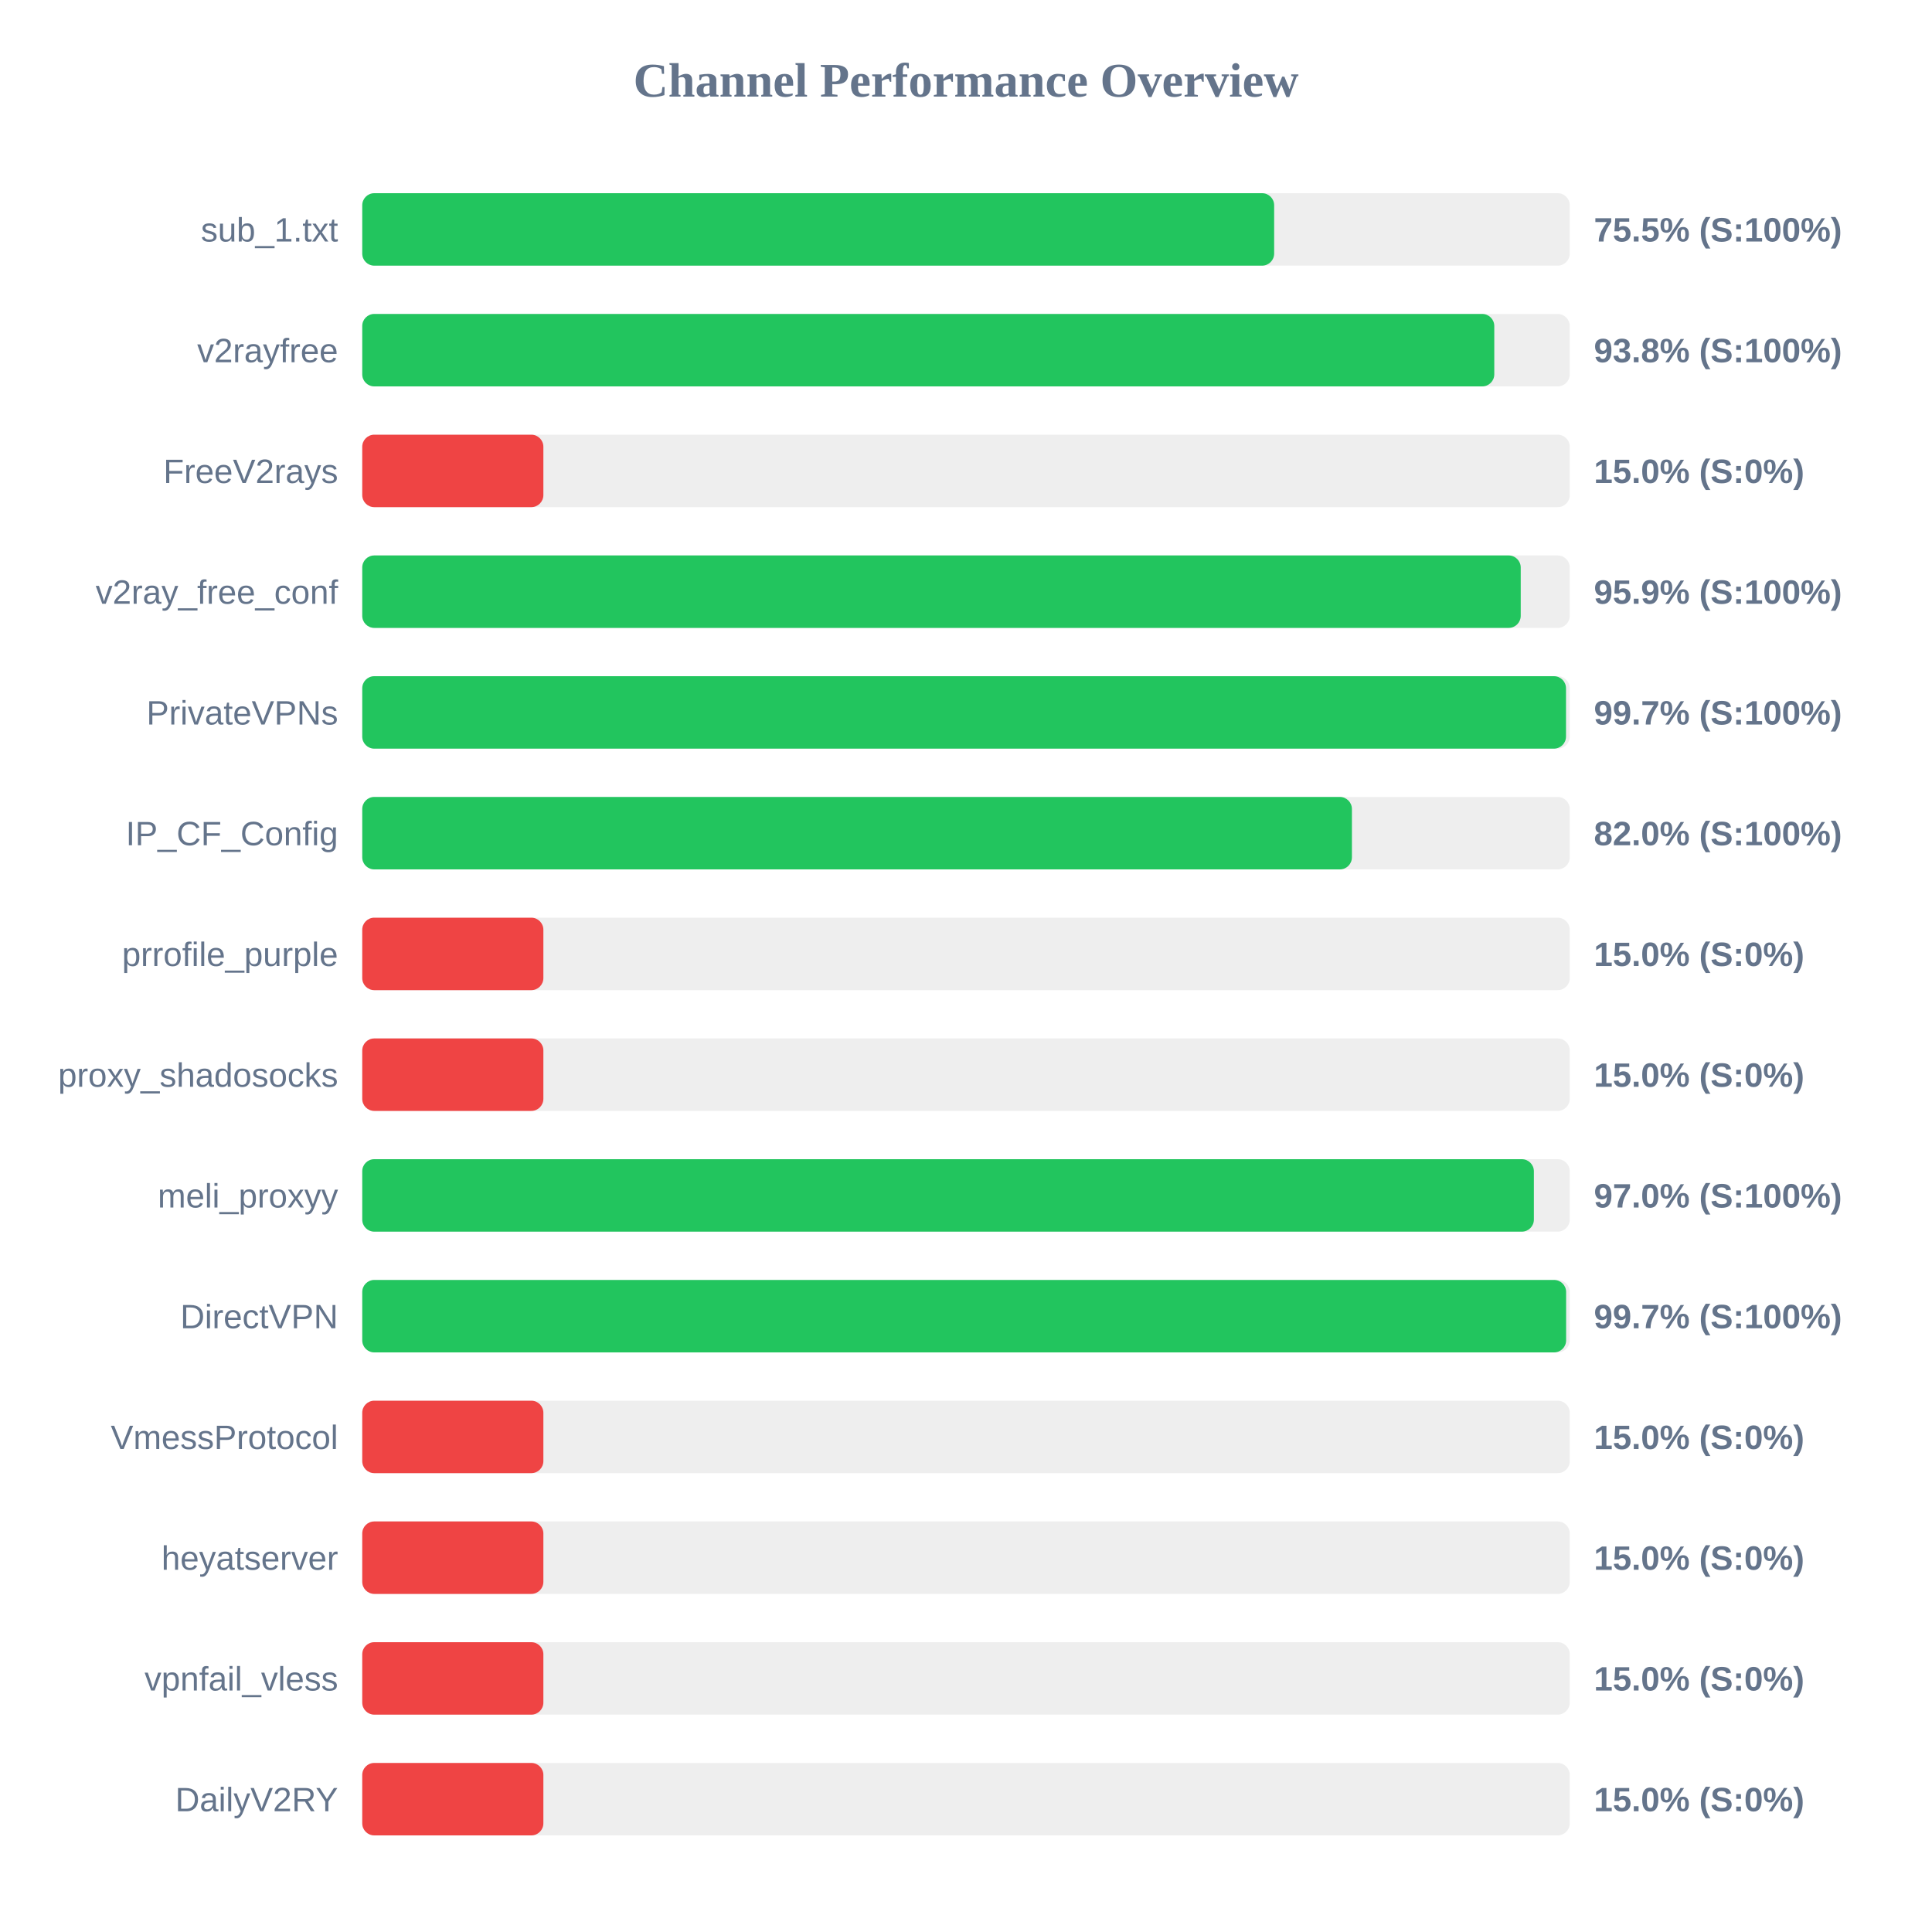
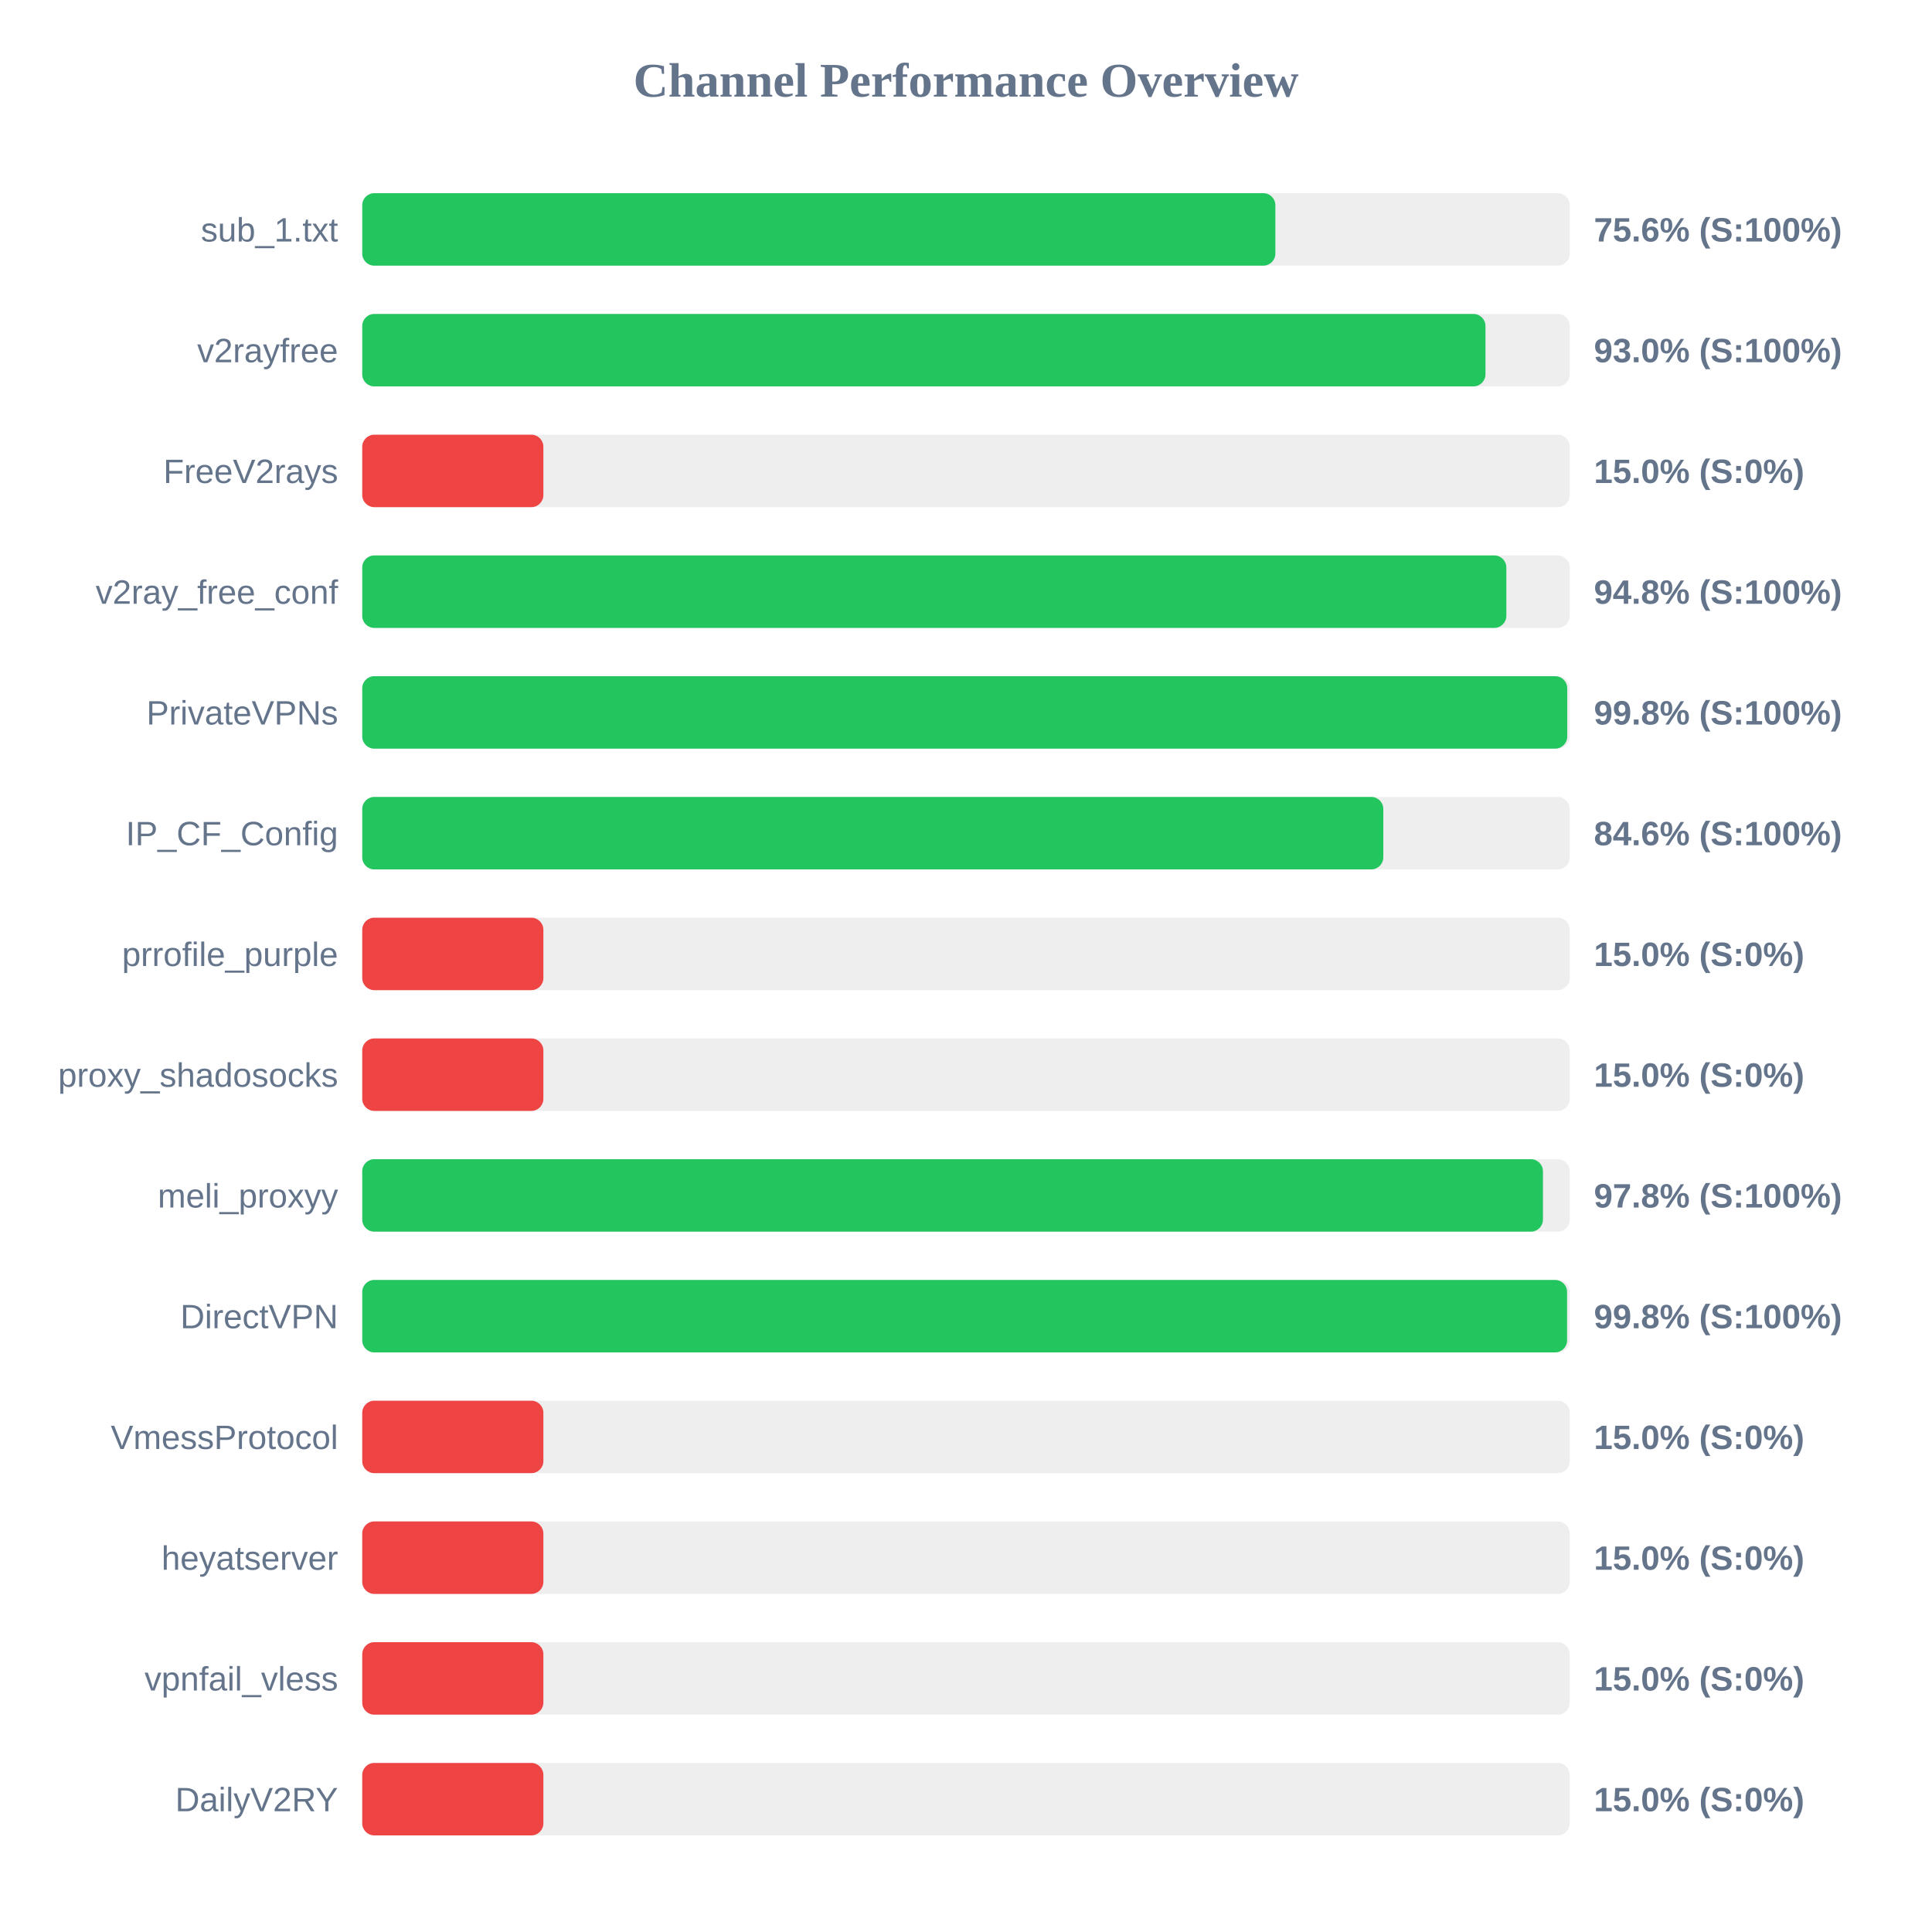
<svg xmlns="http://www.w3.org/2000/svg" width="800" height="800" version="1.1">
  <style>
        .row { font: 14px Arial; fill: #64748b; }
        .score { font: bold 14px Arial; fill: #64748b; }
    </style>
  <text x="400" y="40" text-anchor="middle" font-size="20px" font-weight="bold" fill="#64748b">Channel Performance Overview</text>
  <rect x="150" y="80" width="500" height="30" fill="#eee" rx="5" />
-   <rect x="150" y="80" width="377.6" height="30" fill="#22c55e" rx="5" />
+   <rect x="150" y="80" width="378.1" height="30" fill="#22c55e" rx="5" />
  <text x="140" y="100" text-anchor="end" class="row">sub_1.txt</text>
-   <text x="660" y="100" text-anchor="start" class="score">75.5% (S:100%)</text>
+   <text x="660" y="100" text-anchor="start" class="score">75.6% (S:100%)</text>
  <rect x="150" y="130" width="500" height="30" fill="#eee" rx="5" />
-   <rect x="150" y="130" width="468.75" height="30" fill="#22c55e" rx="5" />
+   <rect x="150" y="130" width="465.1" height="30" fill="#22c55e" rx="5" />
  <text x="140" y="150" text-anchor="end" class="row">v2rayfree</text>
-   <text x="660" y="150" text-anchor="start" class="score">93.8% (S:100%)</text>
+   <text x="660" y="150" text-anchor="start" class="score">93.0% (S:100%)</text>
  <rect x="150" y="180" width="500" height="30" fill="#eee" rx="5" />
  <rect x="150" y="180" width="75.0" height="30" fill="#ef4444" rx="5" />
  <text x="140" y="200" text-anchor="end" class="row">FreeV2rays</text>
  <text x="660" y="200" text-anchor="start" class="score">15.0% (S:0%)</text>
  <rect x="150" y="230" width="500" height="30" fill="#eee" rx="5" />
-   <rect x="150" y="230" width="479.7" height="30" fill="#22c55e" rx="5" />
+   <rect x="150" y="230" width="473.75" height="30" fill="#22c55e" rx="5" />
  <text x="140" y="250" text-anchor="end" class="row">v2ray_free_conf</text>
-   <text x="660" y="250" text-anchor="start" class="score">95.9% (S:100%)</text>
+   <text x="660" y="250" text-anchor="start" class="score">94.8% (S:100%)</text>
  <rect x="150" y="280" width="500" height="30" fill="#eee" rx="5" />
-   <rect x="150" y="280" width="498.45" height="30" fill="#22c55e" rx="5" />
+   <rect x="150" y="280" width="498.95" height="30" fill="#22c55e" rx="5" />
  <text x="140" y="300" text-anchor="end" class="row">PrivateVPNs</text>
-   <text x="660" y="300" text-anchor="start" class="score">99.7% (S:100%)</text>
+   <text x="660" y="300" text-anchor="start" class="score">99.8% (S:100%)</text>
  <rect x="150" y="330" width="500" height="30" fill="#eee" rx="5" />
-   <rect x="150" y="330" width="409.8" height="30" fill="#22c55e" rx="5" />
+   <rect x="150" y="330" width="422.8" height="30" fill="#22c55e" rx="5" />
  <text x="140" y="350" text-anchor="end" class="row">IP_CF_Config</text>
-   <text x="660" y="350" text-anchor="start" class="score">82.0% (S:100%)</text>
+   <text x="660" y="350" text-anchor="start" class="score">84.6% (S:100%)</text>
  <rect x="150" y="380" width="500" height="30" fill="#eee" rx="5" />
  <rect x="150" y="380" width="75.0" height="30" fill="#ef4444" rx="5" />
  <text x="140" y="400" text-anchor="end" class="row">prrofile_purple</text>
  <text x="660" y="400" text-anchor="start" class="score">15.0% (S:0%)</text>
  <rect x="150" y="430" width="500" height="30" fill="#eee" rx="5" />
  <rect x="150" y="430" width="75.0" height="30" fill="#ef4444" rx="5" />
  <text x="140" y="450" text-anchor="end" class="row">proxy_shadosocks</text>
  <text x="660" y="450" text-anchor="start" class="score">15.0% (S:0%)</text>
  <rect x="150" y="480" width="500" height="30" fill="#eee" rx="5" />
-   <rect x="150" y="480" width="485.15" height="30" fill="#22c55e" rx="5" />
+   <rect x="150" y="480" width="488.9" height="30" fill="#22c55e" rx="5" />
  <text x="140" y="500" text-anchor="end" class="row">meli_proxyy</text>
-   <text x="660" y="500" text-anchor="start" class="score">97.0% (S:100%)</text>
+   <text x="660" y="500" text-anchor="start" class="score">97.8% (S:100%)</text>
  <rect x="150" y="530" width="500" height="30" fill="#eee" rx="5" />
-   <rect x="150" y="530" width="498.5" height="30" fill="#22c55e" rx="5" />
+   <rect x="150" y="530" width="498.9" height="30" fill="#22c55e" rx="5" />
  <text x="140" y="550" text-anchor="end" class="row">DirectVPN</text>
-   <text x="660" y="550" text-anchor="start" class="score">99.7% (S:100%)</text>
+   <text x="660" y="550" text-anchor="start" class="score">99.8% (S:100%)</text>
  <rect x="150" y="580" width="500" height="30" fill="#eee" rx="5" />
  <rect x="150" y="580" width="75.0" height="30" fill="#ef4444" rx="5" />
  <text x="140" y="600" text-anchor="end" class="row">VmessProtocol</text>
  <text x="660" y="600" text-anchor="start" class="score">15.0% (S:0%)</text>
  <rect x="150" y="630" width="500" height="30" fill="#eee" rx="5" />
  <rect x="150" y="630" width="75.0" height="30" fill="#ef4444" rx="5" />
  <text x="140" y="650" text-anchor="end" class="row">heyatserver</text>
  <text x="660" y="650" text-anchor="start" class="score">15.0% (S:0%)</text>
  <rect x="150" y="680" width="500" height="30" fill="#eee" rx="5" />
  <rect x="150" y="680" width="75.0" height="30" fill="#ef4444" rx="5" />
  <text x="140" y="700" text-anchor="end" class="row">vpnfail_vless</text>
  <text x="660" y="700" text-anchor="start" class="score">15.0% (S:0%)</text>
  <rect x="150" y="730" width="500" height="30" fill="#eee" rx="5" />
  <rect x="150" y="730" width="75.0" height="30" fill="#ef4444" rx="5" />
  <text x="140" y="750" text-anchor="end" class="row">DailyV2RY</text>
  <text x="660" y="750" text-anchor="start" class="score">15.0% (S:0%)</text>
</svg>
